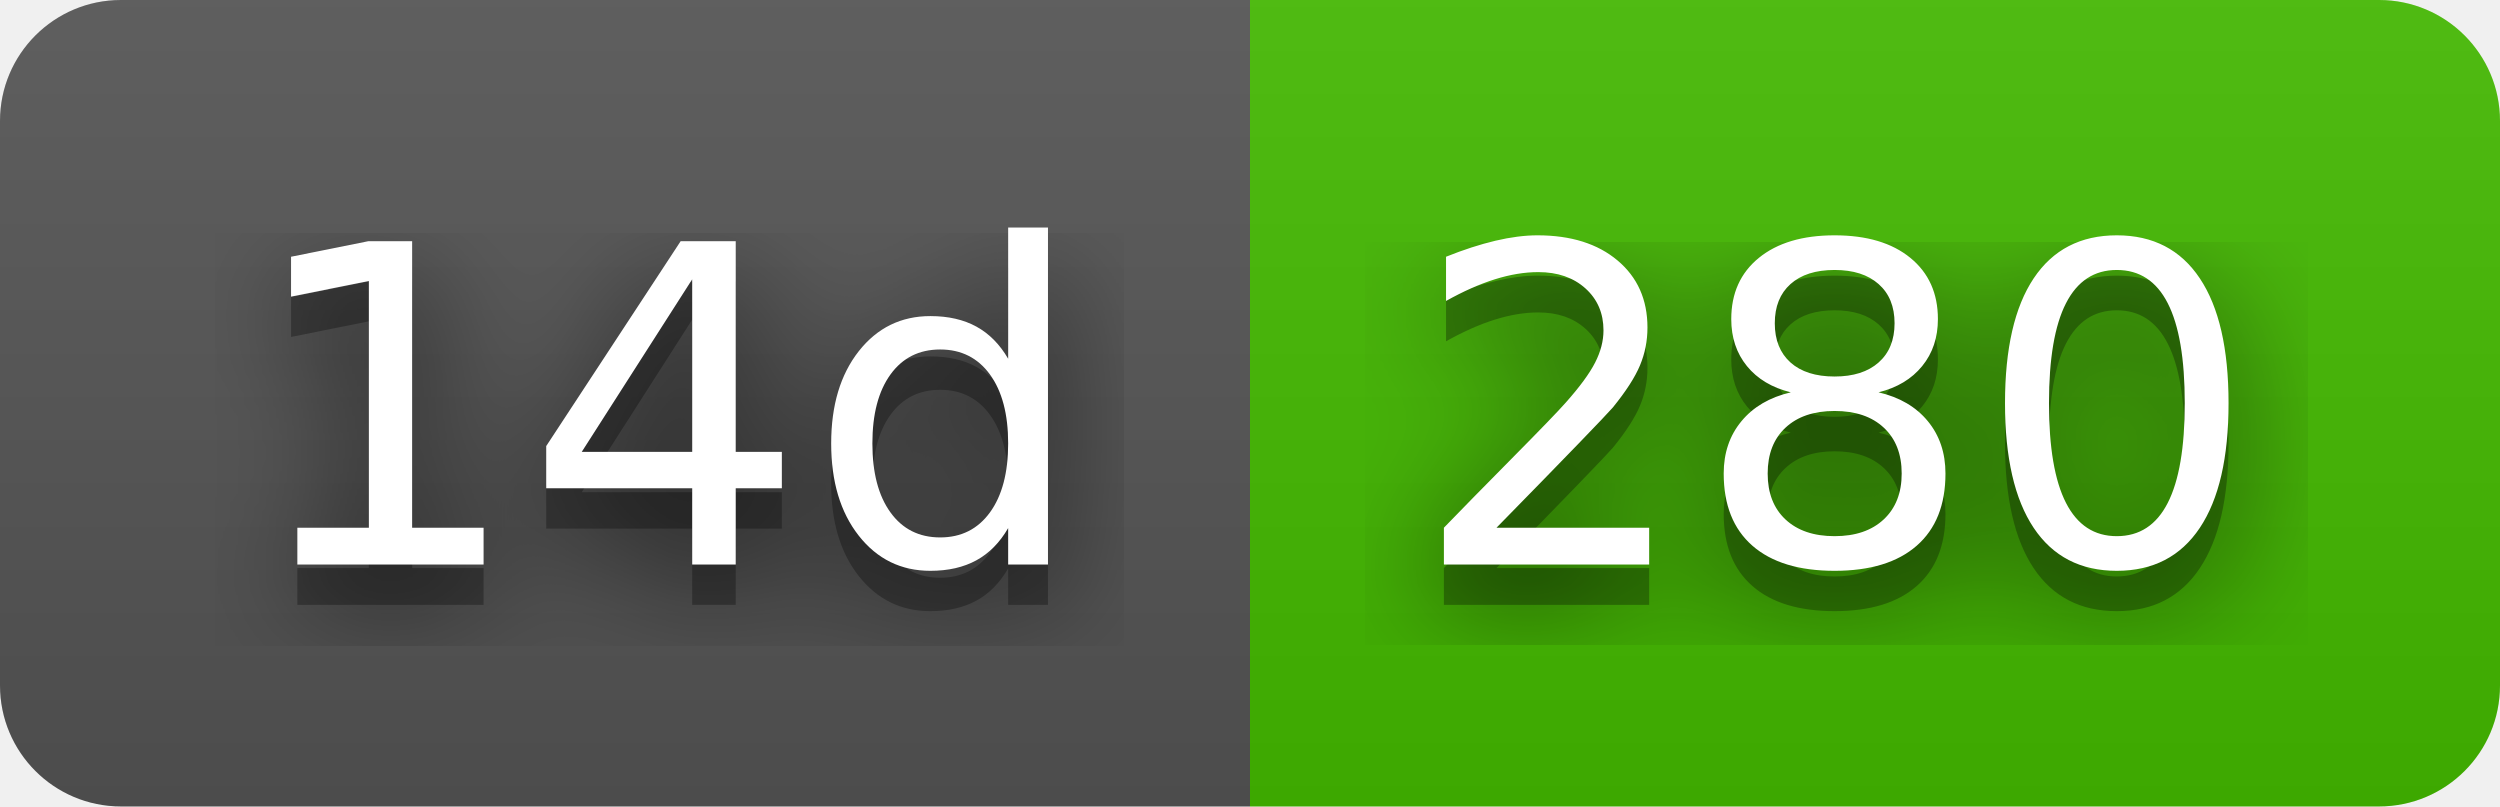
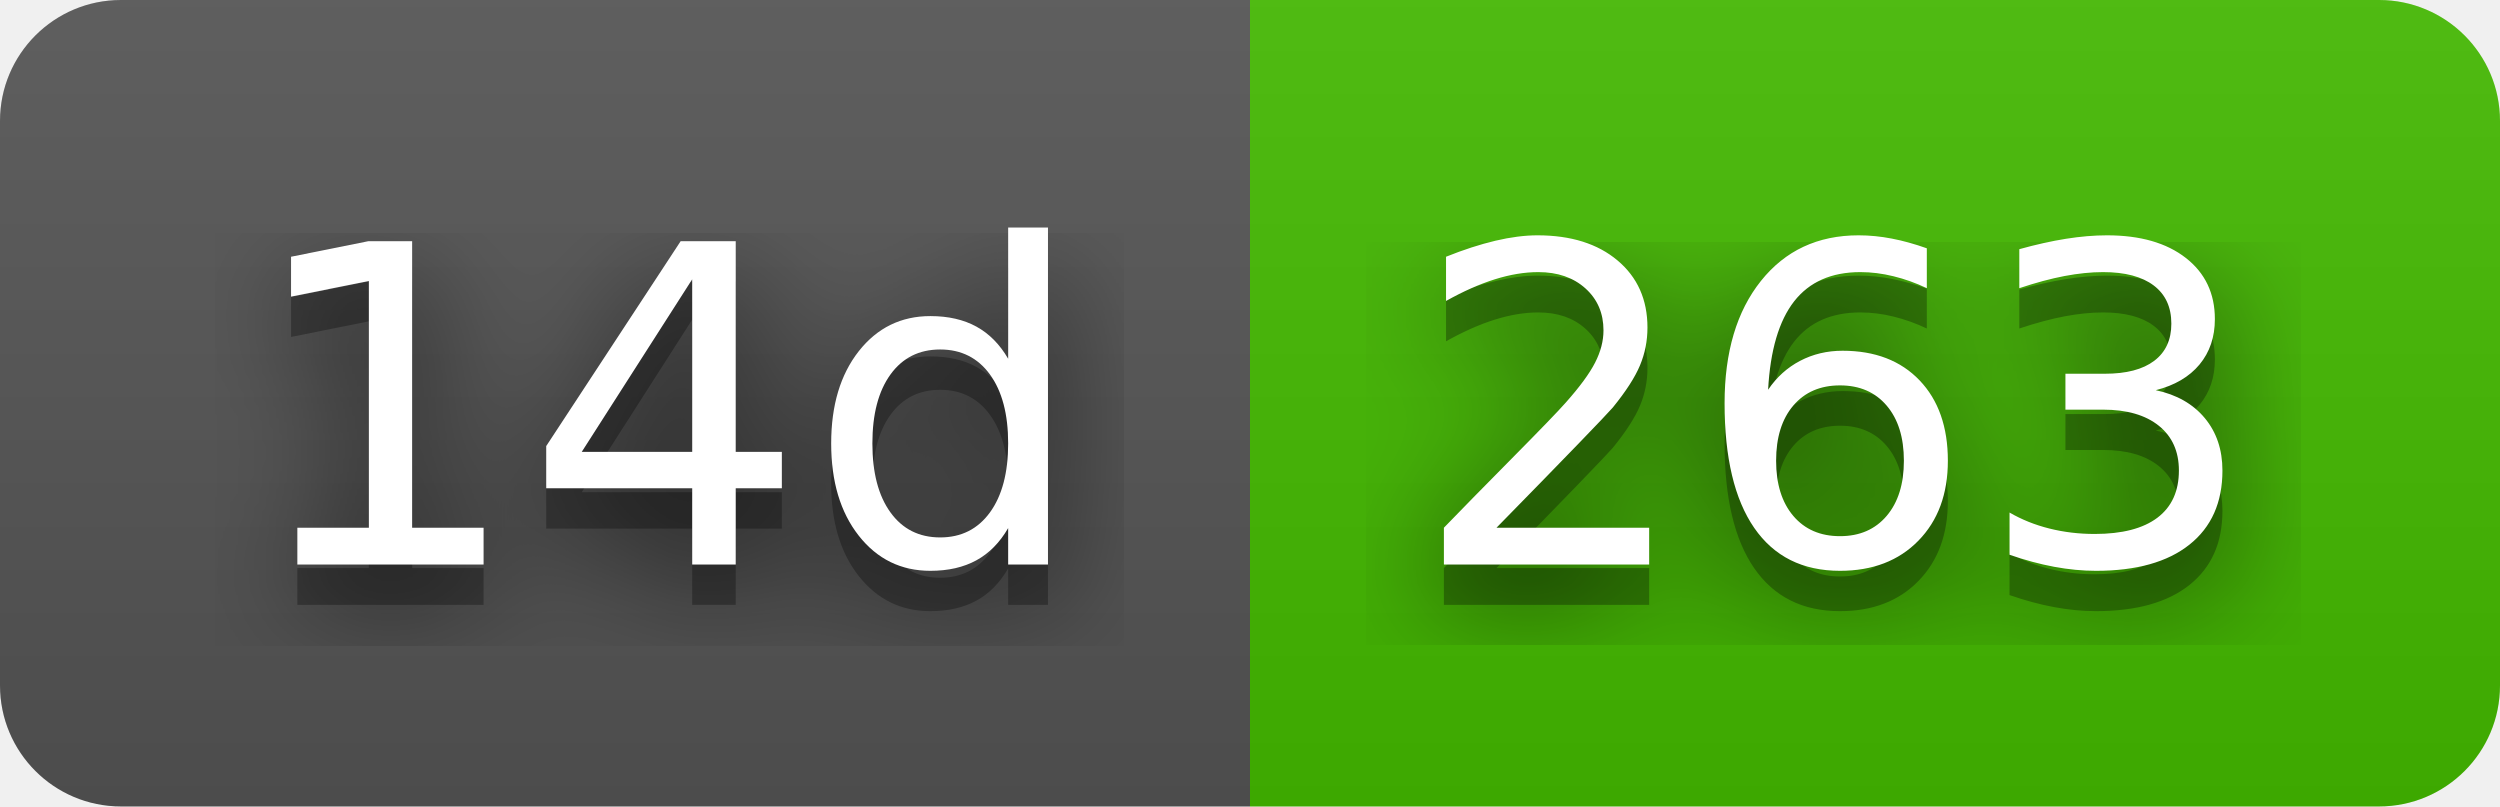
- <svg xmlns="http://www.w3.org/2000/svg" width="62" height="20" role="img" aria-label="14d: 280">
+ <svg xmlns="http://www.w3.org/2000/svg" width="62" height="20" role="img" aria-label="14d: 263">
  <filter id="blur">
    <feGaussianBlur stdDeviation="16" />
  </filter>
  <linearGradient id="s" x2="0" y2="100%">
    <stop offset="0" stop-color="#bbb" stop-opacity=".1" />
    <stop offset="1" stop-opacity=".1" />
  </linearGradient>
  <clipPath id="r">
    <rect width="62" height="20" rx="3" />
  </clipPath>
  <g clip-path="url(#r)">
    <rect width="31" height="20" fill="#555" />
    <rect x="31" width="31" height="20" fill="#4b0" />
    <rect width="62" height="20" fill="url(#s)" />
  </g>
  <g fill="#fff" text-anchor="middle" font-family="Verdana,Geneva,DejaVu Sans,sans-serif" text-rendering="geometricPrecision" font-size="110">
    <g transform="scale(.1)">
      <g aria-hidden="true" fill="#010101">
        <text x="165" y="150" fill-opacity=".8" filter="url(#blur)" textLength="210">14d</text>
        <text x="165" y="150" fill-opacity=".3" textLength="210">14d</text>
      </g>
      <text x="165" y="140" textLength="210">14d</text>
    </g>
    <g transform="scale(.1)">
      <g aria-hidden="true" fill="#010101">
-         <text x="455" y="150" fill-opacity=".8" filter="url(#blur)" textLength="210">280</text>
-         <text x="455" y="150" fill-opacity=".3" textLength="210">280</text>
+         <text x="455" y="150" fill-opacity=".8" filter="url(#blur)" textLength="210">263</text>
+         <text x="455" y="150" fill-opacity=".3" textLength="210">263</text>
      </g>
-       <text x="455" y="140" textLength="210">280</text>
+       <text x="455" y="140" textLength="210">263</text>
    </g>
  </g>
</svg>
